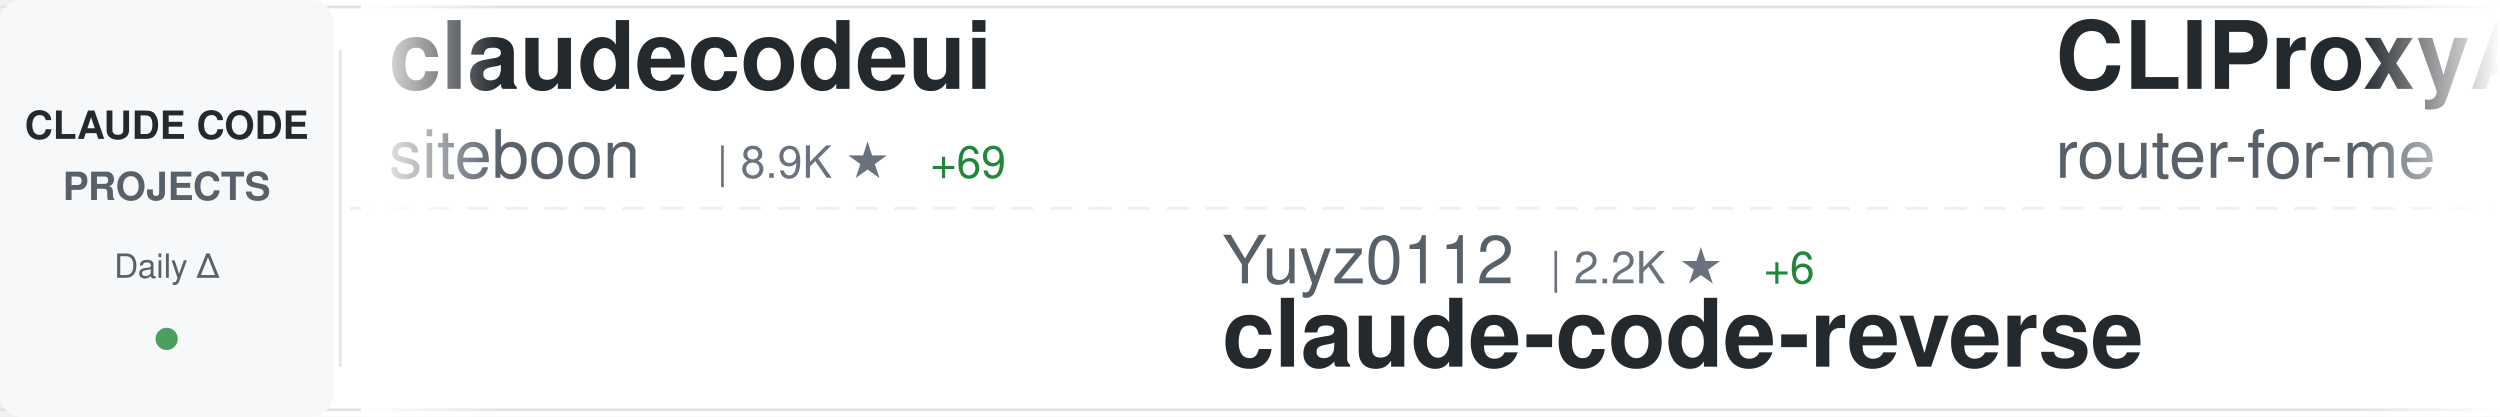
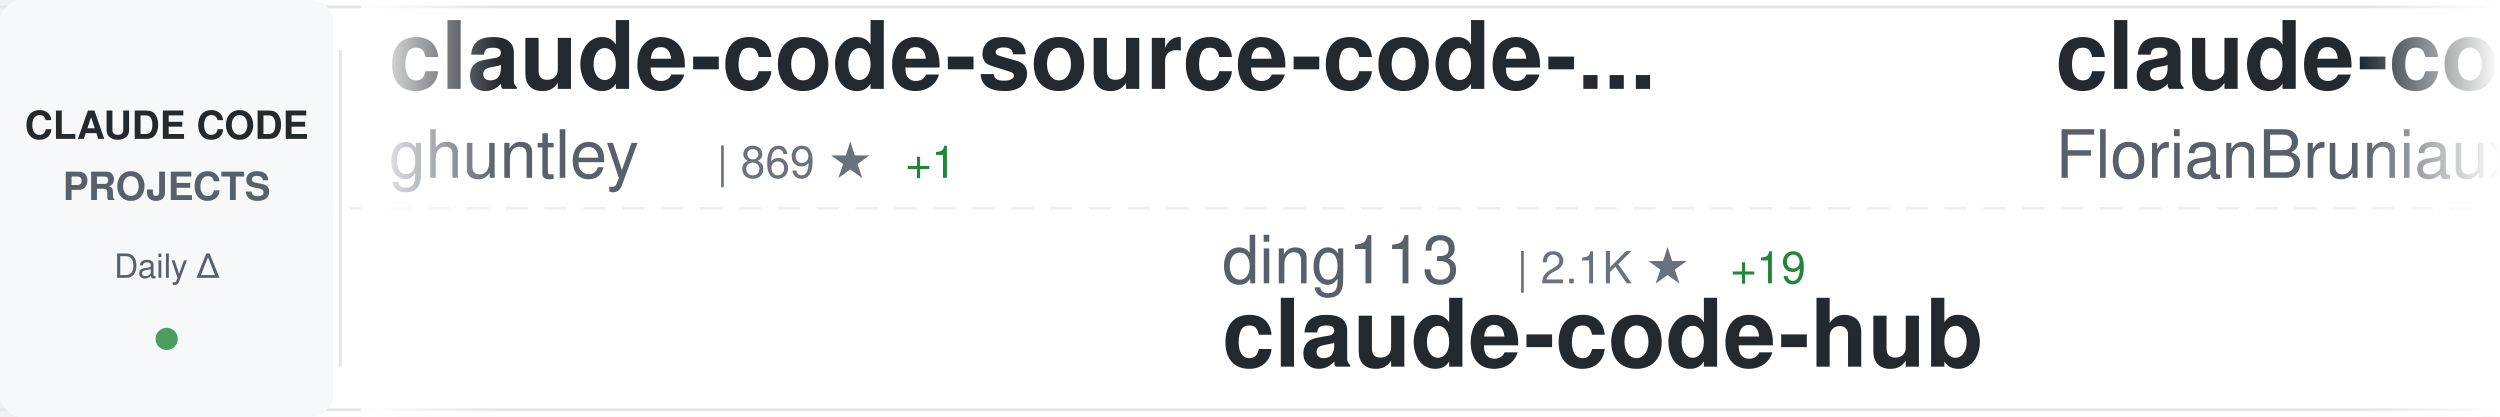
<svg xmlns="http://www.w3.org/2000/svg" width="900" height="150">
  <defs>
    <linearGradient id="awesomeLeftFade" x1="0%" y1="0%" x2="100%" y2="0%">
      <stop offset="0%" style="stop-color:#ffffff;stop-opacity:1" />
      <stop offset="100%" style="stop-color:#ffffff;stop-opacity:0" />
    </linearGradient>
    <linearGradient id="awesomeRightFade" x1="0%" y1="0%" x2="100%" y2="0%">
      <stop offset="0%" style="stop-color:#ffffff;stop-opacity:0" />
      <stop offset="100%" style="stop-color:#ffffff;stop-opacity:1" />
    </linearGradient>
  </defs>
  <rect width="900" height="150" fill="#ffffff" rx="8" />
  <rect x="0" y="2" width="900" height="1" fill="#e1e4e8" />
  <rect x="0" y="147" width="900" height="1" fill="#e1e4e8" />
  <line x1="0" y1="75" x2="900" y2="75" stroke="#e1e4e8" stroke-width="1" stroke-dasharray="8 6" opacity="0.6" />
  <rect x="0" y="0" width="120" height="150" fill="#f6f8fa" rx="8" />
  <text x="60" y="50" font-family="-apple-system, BlinkMacSystemFont, 'Segoe UI', Helvetica, Arial, sans-serif" font-size="14" font-weight="600" fill="#24292e" text-anchor="middle">CLAUDE CODE</text>
  <text x="60" y="72" font-family="-apple-system, BlinkMacSystemFont, 'Segoe UI', Helvetica, Arial, sans-serif" font-size="14" font-weight="600" fill="#586069" text-anchor="middle">PROJECTS</text>
  <text x="60" y="100" font-family="-apple-system, BlinkMacSystemFont, 'Segoe UI', Helvetica, Arial, sans-serif" font-size="12" font-weight="500" fill="#586069" text-anchor="middle">Daily Δ</text>
  <circle cx="60" cy="122" r="4" fill="#22863a" opacity="0.8" />
  <rect x="122" y="18" width="1" height="114" fill="#e1e4e8" />
  <clipPath id="awesomeTickerClip">
    <rect x="130" y="0" width="770" height="150" />
  </clipPath>
  <g clip-path="url(#awesomeTickerClip)">
    <g id="awesomeTickerItems">
      <animateTransform attributeName="transform" attributeType="XML" type="translate" from="0 0" to="-3000 0" dur="54s" repeatCount="indefinite" />
      <g transform="translate(0, 0)">
-         <text x="140" y="32" font-family="-apple-system, BlinkMacSystemFont, 'Segoe UI', Helvetica, Arial, sans-serif" font-size="34" font-weight="600" fill="#24292e">claudecodeui</text>
-         <text x="140" y="64" font-family="-apple-system, BlinkMacSystemFont, 'Segoe UI', Helvetica, Arial, sans-serif" font-size="24" font-weight="400" fill="#586069">siteboon</text>
-         <text x="258" y="64" font-family="-apple-system, BlinkMacSystemFont, 'Segoe UI', Helvetica, Arial, sans-serif" font-size="16" font-weight="500" fill="#6a737d">| 8.9K ★</text>
-         <text x="335" y="64" font-family="-apple-system, BlinkMacSystemFont, 'Segoe UI', Helvetica, Arial, sans-serif" font-size="16" font-weight="500" fill="#22863a"> +69</text>
+         <text x="140" y="32" font-family="-apple-system, BlinkMacSystemFont, 'Segoe UI', Helvetica, Arial, sans-serif" font-size="34" font-weight="600" fill="#24292e">claude-code-source-code-...</text>
+         <text x="140" y="64" font-family="-apple-system, BlinkMacSystemFont, 'Segoe UI', Helvetica, Arial, sans-serif" font-size="24" font-weight="400" fill="#586069">ghuntley</text>
+         <text x="258" y="64" font-family="-apple-system, BlinkMacSystemFont, 'Segoe UI', Helvetica, Arial, sans-serif" font-size="16" font-weight="500" fill="#6a737d">| 869 ★</text>
+         <text x="326" y="64" font-family="-apple-system, BlinkMacSystemFont, 'Segoe UI', Helvetica, Arial, sans-serif" font-size="16" font-weight="500" fill="#22863a"> +1</text>
      </g>
      <g transform="translate(300, 0)">
-         <text x="140" y="102" font-family="-apple-system, BlinkMacSystemFont, 'Segoe UI', Helvetica, Arial, sans-serif" font-size="24" font-weight="400" fill="#586069">Yuyz0112</text>
-         <text x="258" y="102" font-family="-apple-system, BlinkMacSystemFont, 'Segoe UI', Helvetica, Arial, sans-serif" font-size="16" font-weight="500" fill="#6a737d">| 2.2K ★</text>
-         <text x="335" y="102" font-family="-apple-system, BlinkMacSystemFont, 'Segoe UI', Helvetica, Arial, sans-serif" font-size="16" font-weight="500" fill="#22863a"> +6</text>
-         <text x="140" y="132" font-family="-apple-system, BlinkMacSystemFont, 'Segoe UI', Helvetica, Arial, sans-serif" font-size="34" font-weight="600" fill="#24292e">claude-code-reverse</text>
+         <text x="140" y="102" font-family="-apple-system, BlinkMacSystemFont, 'Segoe UI', Helvetica, Arial, sans-serif" font-size="24" font-weight="400" fill="#586069">ding113</text>
+         <text x="246" y="102" font-family="-apple-system, BlinkMacSystemFont, 'Segoe UI', Helvetica, Arial, sans-serif" font-size="16" font-weight="500" fill="#6a737d">| 2.1K ★</text>
+         <text x="323" y="102" font-family="-apple-system, BlinkMacSystemFont, 'Segoe UI', Helvetica, Arial, sans-serif" font-size="16" font-weight="500" fill="#22863a"> +19</text>
+         <text x="140" y="132" font-family="-apple-system, BlinkMacSystemFont, 'Segoe UI', Helvetica, Arial, sans-serif" font-size="34" font-weight="600" fill="#24292e">claude-code-hub</text>
      </g>
      <g transform="translate(600, 0)">
-         <text x="140" y="32" font-family="-apple-system, BlinkMacSystemFont, 'Segoe UI', Helvetica, Arial, sans-serif" font-size="34" font-weight="600" fill="#24292e">CLIProxyAPI</text>
-         <text x="140" y="64" font-family="-apple-system, BlinkMacSystemFont, 'Segoe UI', Helvetica, Arial, sans-serif" font-size="24" font-weight="400" fill="#586069">router-for-me</text>
-         <text x="318" y="64" font-family="-apple-system, BlinkMacSystemFont, 'Segoe UI', Helvetica, Arial, sans-serif" font-size="16" font-weight="500" fill="#6a737d">| 19.8K ★</text>
-         <text x="404" y="64" font-family="-apple-system, BlinkMacSystemFont, 'Segoe UI', Helvetica, Arial, sans-serif" font-size="16" font-weight="500" fill="#22863a"> +328</text>
+         <text x="140" y="32" font-family="-apple-system, BlinkMacSystemFont, 'Segoe UI', Helvetica, Arial, sans-serif" font-size="34" font-weight="600" fill="#24292e">claude-code-ultimate-gui...</text>
+         <text x="140" y="64" font-family="-apple-system, BlinkMacSystemFont, 'Segoe UI', Helvetica, Arial, sans-serif" font-size="24" font-weight="400" fill="#586069">FlorianBruniaux</text>
+         <text x="342" y="64" font-family="-apple-system, BlinkMacSystemFont, 'Segoe UI', Helvetica, Arial, sans-serif" font-size="16" font-weight="500" fill="#6a737d">| 2.2K ★</text>
+         <text x="419" y="64" font-family="-apple-system, BlinkMacSystemFont, 'Segoe UI', Helvetica, Arial, sans-serif" font-size="16" font-weight="500" fill="#22863a"> +64</text>
      </g>
      <g transform="translate(900, 0)">
-         <text x="140" y="102" font-family="-apple-system, BlinkMacSystemFont, 'Segoe UI', Helvetica, Arial, sans-serif" font-size="24" font-weight="400" fill="#586069">farion1231</text>
-         <text x="282" y="102" font-family="-apple-system, BlinkMacSystemFont, 'Segoe UI', Helvetica, Arial, sans-serif" font-size="16" font-weight="500" fill="#6a737d">| 32.9K ★</text>
-         <text x="368" y="102" font-family="-apple-system, BlinkMacSystemFont, 'Segoe UI', Helvetica, Arial, sans-serif" font-size="16" font-weight="500" fill="#22863a"> +576</text>
-         <text x="140" y="132" font-family="-apple-system, BlinkMacSystemFont, 'Segoe UI', Helvetica, Arial, sans-serif" font-size="34" font-weight="600" fill="#24292e">cc-switch</text>
+         <text x="140" y="102" font-family="-apple-system, BlinkMacSystemFont, 'Segoe UI', Helvetica, Arial, sans-serif" font-size="24" font-weight="400" fill="#586069">ChrisWiles</text>
+         <text x="282" y="102" font-family="-apple-system, BlinkMacSystemFont, 'Segoe UI', Helvetica, Arial, sans-serif" font-size="16" font-weight="500" fill="#6a737d">| 5.6K ★</text>
+         <text x="359" y="102" font-family="-apple-system, BlinkMacSystemFont, 'Segoe UI', Helvetica, Arial, sans-serif" font-size="16" font-weight="500" fill="#22863a"> +3</text>
+         <text x="140" y="132" font-family="-apple-system, BlinkMacSystemFont, 'Segoe UI', Helvetica, Arial, sans-serif" font-size="34" font-weight="600" fill="#24292e">claude-code-showcase</text>
      </g>
      <g transform="translate(1200, 0)">
-         <text x="140" y="32" font-family="-apple-system, BlinkMacSystemFont, 'Segoe UI', Helvetica, Arial, sans-serif" font-size="34" font-weight="600" fill="#24292e">claude-code-prompt-impro...</text>
-         <text x="140" y="64" font-family="-apple-system, BlinkMacSystemFont, 'Segoe UI', Helvetica, Arial, sans-serif" font-size="24" font-weight="400" fill="#586069">severity1</text>
-         <text x="270" y="64" font-family="-apple-system, BlinkMacSystemFont, 'Segoe UI', Helvetica, Arial, sans-serif" font-size="16" font-weight="500" fill="#6a737d">| 1.3K ★</text>
-         <text x="347" y="64" font-family="-apple-system, BlinkMacSystemFont, 'Segoe UI', Helvetica, Arial, sans-serif" font-size="16" font-weight="500" fill="#22863a"> +1</text>
+         <text x="140" y="32" font-family="-apple-system, BlinkMacSystemFont, 'Segoe UI', Helvetica, Arial, sans-serif" font-size="34" font-weight="600" fill="#24292e">oh-my-openagent</text>
+         <text x="140" y="64" font-family="-apple-system, BlinkMacSystemFont, 'Segoe UI', Helvetica, Arial, sans-serif" font-size="24" font-weight="400" fill="#586069">code-yeongyu</text>
+         <text x="306" y="64" font-family="-apple-system, BlinkMacSystemFont, 'Segoe UI', Helvetica, Arial, sans-serif" font-size="16" font-weight="500" fill="#6a737d">| 43.3K ★</text>
+         <text x="392" y="64" font-family="-apple-system, BlinkMacSystemFont, 'Segoe UI', Helvetica, Arial, sans-serif" font-size="16" font-weight="500" fill="#22863a"> +359</text>
      </g>
      <g transform="translate(1500, 0)">
-         <text x="140" y="102" font-family="-apple-system, BlinkMacSystemFont, 'Segoe UI', Helvetica, Arial, sans-serif" font-size="24" font-weight="400" fill="#586069">trailofbits</text>
-         <text x="294" y="102" font-family="-apple-system, BlinkMacSystemFont, 'Segoe UI', Helvetica, Arial, sans-serif" font-size="16" font-weight="500" fill="#6a737d">| 1.7K ★</text>
-         <text x="371" y="102" font-family="-apple-system, BlinkMacSystemFont, 'Segoe UI', Helvetica, Arial, sans-serif" font-size="16" font-weight="500" fill="#22863a"> +8</text>
-         <text x="140" y="132" font-family="-apple-system, BlinkMacSystemFont, 'Segoe UI', Helvetica, Arial, sans-serif" font-size="34" font-weight="600" fill="#24292e">claude-code-config</text>
+         <text x="140" y="102" font-family="-apple-system, BlinkMacSystemFont, 'Segoe UI', Helvetica, Arial, sans-serif" font-size="24" font-weight="400" fill="#586069">disler</text>
+         <text x="234" y="102" font-family="-apple-system, BlinkMacSystemFont, 'Segoe UI', Helvetica, Arial, sans-serif" font-size="16" font-weight="500" fill="#6a737d">| 1.3K ★</text>
+         <text x="311" y="102" font-family="-apple-system, BlinkMacSystemFont, 'Segoe UI', Helvetica, Arial, sans-serif" font-size="16" font-weight="500" fill="#22863a"> +2</text>
+         <text x="140" y="132" font-family="-apple-system, BlinkMacSystemFont, 'Segoe UI', Helvetica, Arial, sans-serif" font-size="34" font-weight="600" fill="#24292e">claude-code-hooks-multi-...</text>
      </g>
      <g transform="translate(1800, 0)">
-         <text x="140" y="32" font-family="-apple-system, BlinkMacSystemFont, 'Segoe UI', Helvetica, Arial, sans-serif" font-size="34" font-weight="600" fill="#24292e">Auto-claude-code-researc...</text>
-         <text x="140" y="64" font-family="-apple-system, BlinkMacSystemFont, 'Segoe UI', Helvetica, Arial, sans-serif" font-size="24" font-weight="400" fill="#586069">wanshuiyin</text>
-         <text x="282" y="64" font-family="-apple-system, BlinkMacSystemFont, 'Segoe UI', Helvetica, Arial, sans-serif" font-size="16" font-weight="500" fill="#6a737d">| 3.8K ★</text>
-         <text x="359" y="64" font-family="-apple-system, BlinkMacSystemFont, 'Segoe UI', Helvetica, Arial, sans-serif" font-size="16" font-weight="500" fill="#22863a"> +386</text>
+         <text x="140" y="32" font-family="-apple-system, BlinkMacSystemFont, 'Segoe UI', Helvetica, Arial, sans-serif" font-size="34" font-weight="600" fill="#24292e">claude-coder</text>
+         <text x="140" y="64" font-family="-apple-system, BlinkMacSystemFont, 'Segoe UI', Helvetica, Arial, sans-serif" font-size="24" font-weight="400" fill="#586069">kodu-ai</text>
+         <text x="246" y="64" font-family="-apple-system, BlinkMacSystemFont, 'Segoe UI', Helvetica, Arial, sans-serif" font-size="16" font-weight="500" fill="#6a737d">| 5.3K ★</text>
      </g>
      <g transform="translate(2100, 0)">
-         <text x="140" y="102" font-family="-apple-system, BlinkMacSystemFont, 'Segoe UI', Helvetica, Arial, sans-serif" font-size="24" font-weight="400" fill="#586069">anomalyco</text>
-         <text x="270" y="102" font-family="-apple-system, BlinkMacSystemFont, 'Segoe UI', Helvetica, Arial, sans-serif" font-size="16" font-weight="500" fill="#6a737d">| 129.7K ★</text>
-         <text x="365" y="102" font-family="-apple-system, BlinkMacSystemFont, 'Segoe UI', Helvetica, Arial, sans-serif" font-size="16" font-weight="500" fill="#22863a"> +803</text>
-         <text x="140" y="132" font-family="-apple-system, BlinkMacSystemFont, 'Segoe UI', Helvetica, Arial, sans-serif" font-size="34" font-weight="600" fill="#24292e">opencode</text>
+         <text x="140" y="102" font-family="-apple-system, BlinkMacSystemFont, 'Segoe UI', Helvetica, Arial, sans-serif" font-size="24" font-weight="400" fill="#586069">davila7</text>
+         <text x="246" y="102" font-family="-apple-system, BlinkMacSystemFont, 'Segoe UI', Helvetica, Arial, sans-serif" font-size="16" font-weight="500" fill="#6a737d">| 23.5K ★</text>
+         <text x="332" y="102" font-family="-apple-system, BlinkMacSystemFont, 'Segoe UI', Helvetica, Arial, sans-serif" font-size="16" font-weight="500" fill="#22863a"> +65</text>
+         <text x="140" y="132" font-family="-apple-system, BlinkMacSystemFont, 'Segoe UI', Helvetica, Arial, sans-serif" font-size="34" font-weight="600" fill="#24292e">claude-code-templates</text>
      </g>
      <g transform="translate(2400, 0)">
-         <text x="140" y="32" font-family="-apple-system, BlinkMacSystemFont, 'Segoe UI', Helvetica, Arial, sans-serif" font-size="34" font-weight="600" fill="#24292e">claude-code-plugins-plus...</text>
-         <text x="140" y="64" font-family="-apple-system, BlinkMacSystemFont, 'Segoe UI', Helvetica, Arial, sans-serif" font-size="24" font-weight="400" fill="#586069">jeremylongshore</text>
-         <text x="342" y="64" font-family="-apple-system, BlinkMacSystemFont, 'Segoe UI', Helvetica, Arial, sans-serif" font-size="16" font-weight="500" fill="#6a737d">| 1.7K ★</text>
-         <text x="419" y="64" font-family="-apple-system, BlinkMacSystemFont, 'Segoe UI', Helvetica, Arial, sans-serif" font-size="16" font-weight="500" fill="#22863a"> +12</text>
+         <text x="140" y="32" font-family="-apple-system, BlinkMacSystemFont, 'Segoe UI', Helvetica, Arial, sans-serif" font-size="34" font-weight="600" fill="#24292e">wechat-bot</text>
+         <text x="140" y="64" font-family="-apple-system, BlinkMacSystemFont, 'Segoe UI', Helvetica, Arial, sans-serif" font-size="24" font-weight="400" fill="#586069">cixingguangming55555</text>
+         <text x="402" y="64" font-family="-apple-system, BlinkMacSystemFont, 'Segoe UI', Helvetica, Arial, sans-serif" font-size="16" font-weight="500" fill="#6a737d">| 2.5K ★</text>
      </g>
      <g transform="translate(2700, 0)">
-         <text x="140" y="102" font-family="-apple-system, BlinkMacSystemFont, 'Segoe UI', Helvetica, Arial, sans-serif" font-size="24" font-weight="400" fill="#586069">Njengah</text>
-         <text x="246" y="102" font-family="-apple-system, BlinkMacSystemFont, 'Segoe UI', Helvetica, Arial, sans-serif" font-size="16" font-weight="500" fill="#6a737d">| 1.5K ★</text>
-         <text x="323" y="102" font-family="-apple-system, BlinkMacSystemFont, 'Segoe UI', Helvetica, Arial, sans-serif" font-size="16" font-weight="500" fill="#22863a"> +9</text>
-         <text x="140" y="132" font-family="-apple-system, BlinkMacSystemFont, 'Segoe UI', Helvetica, Arial, sans-serif" font-size="34" font-weight="600" fill="#24292e">claude-code-cheat-sheet</text>
+         <text x="140" y="102" font-family="-apple-system, BlinkMacSystemFont, 'Segoe UI', Helvetica, Arial, sans-serif" font-size="24" font-weight="400" fill="#586069">eyaltoledano</text>
+         <text x="306" y="102" font-family="-apple-system, BlinkMacSystemFont, 'Segoe UI', Helvetica, Arial, sans-serif" font-size="16" font-weight="500" fill="#6a737d">| 26.2K ★</text>
+         <text x="392" y="102" font-family="-apple-system, BlinkMacSystemFont, 'Segoe UI', Helvetica, Arial, sans-serif" font-size="16" font-weight="500" fill="#22863a"> +37</text>
+         <text x="140" y="132" font-family="-apple-system, BlinkMacSystemFont, 'Segoe UI', Helvetica, Arial, sans-serif" font-size="34" font-weight="600" fill="#24292e">claude-task-master</text>
      </g>
      <g transform="translate(3000, 0)">
-         <text x="140" y="32" font-family="-apple-system, BlinkMacSystemFont, 'Segoe UI', Helvetica, Arial, sans-serif" font-size="34" font-weight="600" fill="#24292e">claudecodeui</text>
-         <text x="140" y="64" font-family="-apple-system, BlinkMacSystemFont, 'Segoe UI', Helvetica, Arial, sans-serif" font-size="24" font-weight="400" fill="#586069">siteboon</text>
-         <text x="258" y="64" font-family="-apple-system, BlinkMacSystemFont, 'Segoe UI', Helvetica, Arial, sans-serif" font-size="16" font-weight="500" fill="#6a737d">| 8.9K ★</text>
-         <text x="335" y="64" font-family="-apple-system, BlinkMacSystemFont, 'Segoe UI', Helvetica, Arial, sans-serif" font-size="16" font-weight="500" fill="#22863a"> +69</text>
+         <text x="140" y="32" font-family="-apple-system, BlinkMacSystemFont, 'Segoe UI', Helvetica, Arial, sans-serif" font-size="34" font-weight="600" fill="#24292e">claude-code-source-code-...</text>
+         <text x="140" y="64" font-family="-apple-system, BlinkMacSystemFont, 'Segoe UI', Helvetica, Arial, sans-serif" font-size="24" font-weight="400" fill="#586069">ghuntley</text>
+         <text x="258" y="64" font-family="-apple-system, BlinkMacSystemFont, 'Segoe UI', Helvetica, Arial, sans-serif" font-size="16" font-weight="500" fill="#6a737d">| 869 ★</text>
+         <text x="326" y="64" font-family="-apple-system, BlinkMacSystemFont, 'Segoe UI', Helvetica, Arial, sans-serif" font-size="16" font-weight="500" fill="#22863a"> +1</text>
      </g>
      <g transform="translate(3300, 0)">
-         <text x="140" y="102" font-family="-apple-system, BlinkMacSystemFont, 'Segoe UI', Helvetica, Arial, sans-serif" font-size="24" font-weight="400" fill="#586069">Yuyz0112</text>
-         <text x="258" y="102" font-family="-apple-system, BlinkMacSystemFont, 'Segoe UI', Helvetica, Arial, sans-serif" font-size="16" font-weight="500" fill="#6a737d">| 2.2K ★</text>
-         <text x="335" y="102" font-family="-apple-system, BlinkMacSystemFont, 'Segoe UI', Helvetica, Arial, sans-serif" font-size="16" font-weight="500" fill="#22863a"> +6</text>
-         <text x="140" y="132" font-family="-apple-system, BlinkMacSystemFont, 'Segoe UI', Helvetica, Arial, sans-serif" font-size="34" font-weight="600" fill="#24292e">claude-code-reverse</text>
+         <text x="140" y="102" font-family="-apple-system, BlinkMacSystemFont, 'Segoe UI', Helvetica, Arial, sans-serif" font-size="24" font-weight="400" fill="#586069">ding113</text>
+         <text x="246" y="102" font-family="-apple-system, BlinkMacSystemFont, 'Segoe UI', Helvetica, Arial, sans-serif" font-size="16" font-weight="500" fill="#6a737d">| 2.1K ★</text>
+         <text x="323" y="102" font-family="-apple-system, BlinkMacSystemFont, 'Segoe UI', Helvetica, Arial, sans-serif" font-size="16" font-weight="500" fill="#22863a"> +19</text>
+         <text x="140" y="132" font-family="-apple-system, BlinkMacSystemFont, 'Segoe UI', Helvetica, Arial, sans-serif" font-size="34" font-weight="600" fill="#24292e">claude-code-hub</text>
      </g>
      <g transform="translate(3600, 0)">
-         <text x="140" y="32" font-family="-apple-system, BlinkMacSystemFont, 'Segoe UI', Helvetica, Arial, sans-serif" font-size="34" font-weight="600" fill="#24292e">CLIProxyAPI</text>
-         <text x="140" y="64" font-family="-apple-system, BlinkMacSystemFont, 'Segoe UI', Helvetica, Arial, sans-serif" font-size="24" font-weight="400" fill="#586069">router-for-me</text>
-         <text x="318" y="64" font-family="-apple-system, BlinkMacSystemFont, 'Segoe UI', Helvetica, Arial, sans-serif" font-size="16" font-weight="500" fill="#6a737d">| 19.8K ★</text>
-         <text x="404" y="64" font-family="-apple-system, BlinkMacSystemFont, 'Segoe UI', Helvetica, Arial, sans-serif" font-size="16" font-weight="500" fill="#22863a"> +328</text>
+         <text x="140" y="32" font-family="-apple-system, BlinkMacSystemFont, 'Segoe UI', Helvetica, Arial, sans-serif" font-size="34" font-weight="600" fill="#24292e">claude-code-ultimate-gui...</text>
+         <text x="140" y="64" font-family="-apple-system, BlinkMacSystemFont, 'Segoe UI', Helvetica, Arial, sans-serif" font-size="24" font-weight="400" fill="#586069">FlorianBruniaux</text>
+         <text x="342" y="64" font-family="-apple-system, BlinkMacSystemFont, 'Segoe UI', Helvetica, Arial, sans-serif" font-size="16" font-weight="500" fill="#6a737d">| 2.2K ★</text>
+         <text x="419" y="64" font-family="-apple-system, BlinkMacSystemFont, 'Segoe UI', Helvetica, Arial, sans-serif" font-size="16" font-weight="500" fill="#22863a"> +64</text>
      </g>
      <g transform="translate(3900, 0)">
-         <text x="140" y="102" font-family="-apple-system, BlinkMacSystemFont, 'Segoe UI', Helvetica, Arial, sans-serif" font-size="24" font-weight="400" fill="#586069">farion1231</text>
-         <text x="282" y="102" font-family="-apple-system, BlinkMacSystemFont, 'Segoe UI', Helvetica, Arial, sans-serif" font-size="16" font-weight="500" fill="#6a737d">| 32.9K ★</text>
-         <text x="368" y="102" font-family="-apple-system, BlinkMacSystemFont, 'Segoe UI', Helvetica, Arial, sans-serif" font-size="16" font-weight="500" fill="#22863a"> +576</text>
-         <text x="140" y="132" font-family="-apple-system, BlinkMacSystemFont, 'Segoe UI', Helvetica, Arial, sans-serif" font-size="34" font-weight="600" fill="#24292e">cc-switch</text>
+         <text x="140" y="102" font-family="-apple-system, BlinkMacSystemFont, 'Segoe UI', Helvetica, Arial, sans-serif" font-size="24" font-weight="400" fill="#586069">ChrisWiles</text>
+         <text x="282" y="102" font-family="-apple-system, BlinkMacSystemFont, 'Segoe UI', Helvetica, Arial, sans-serif" font-size="16" font-weight="500" fill="#6a737d">| 5.6K ★</text>
+         <text x="359" y="102" font-family="-apple-system, BlinkMacSystemFont, 'Segoe UI', Helvetica, Arial, sans-serif" font-size="16" font-weight="500" fill="#22863a"> +3</text>
+         <text x="140" y="132" font-family="-apple-system, BlinkMacSystemFont, 'Segoe UI', Helvetica, Arial, sans-serif" font-size="34" font-weight="600" fill="#24292e">claude-code-showcase</text>
      </g>
    </g>
  </g>
  <rect x="130" y="0" width="50" height="150" fill="url(#awesomeLeftFade)" />
  <rect x="850" y="0" width="50" height="150" fill="url(#awesomeRightFade)" />
</svg>
